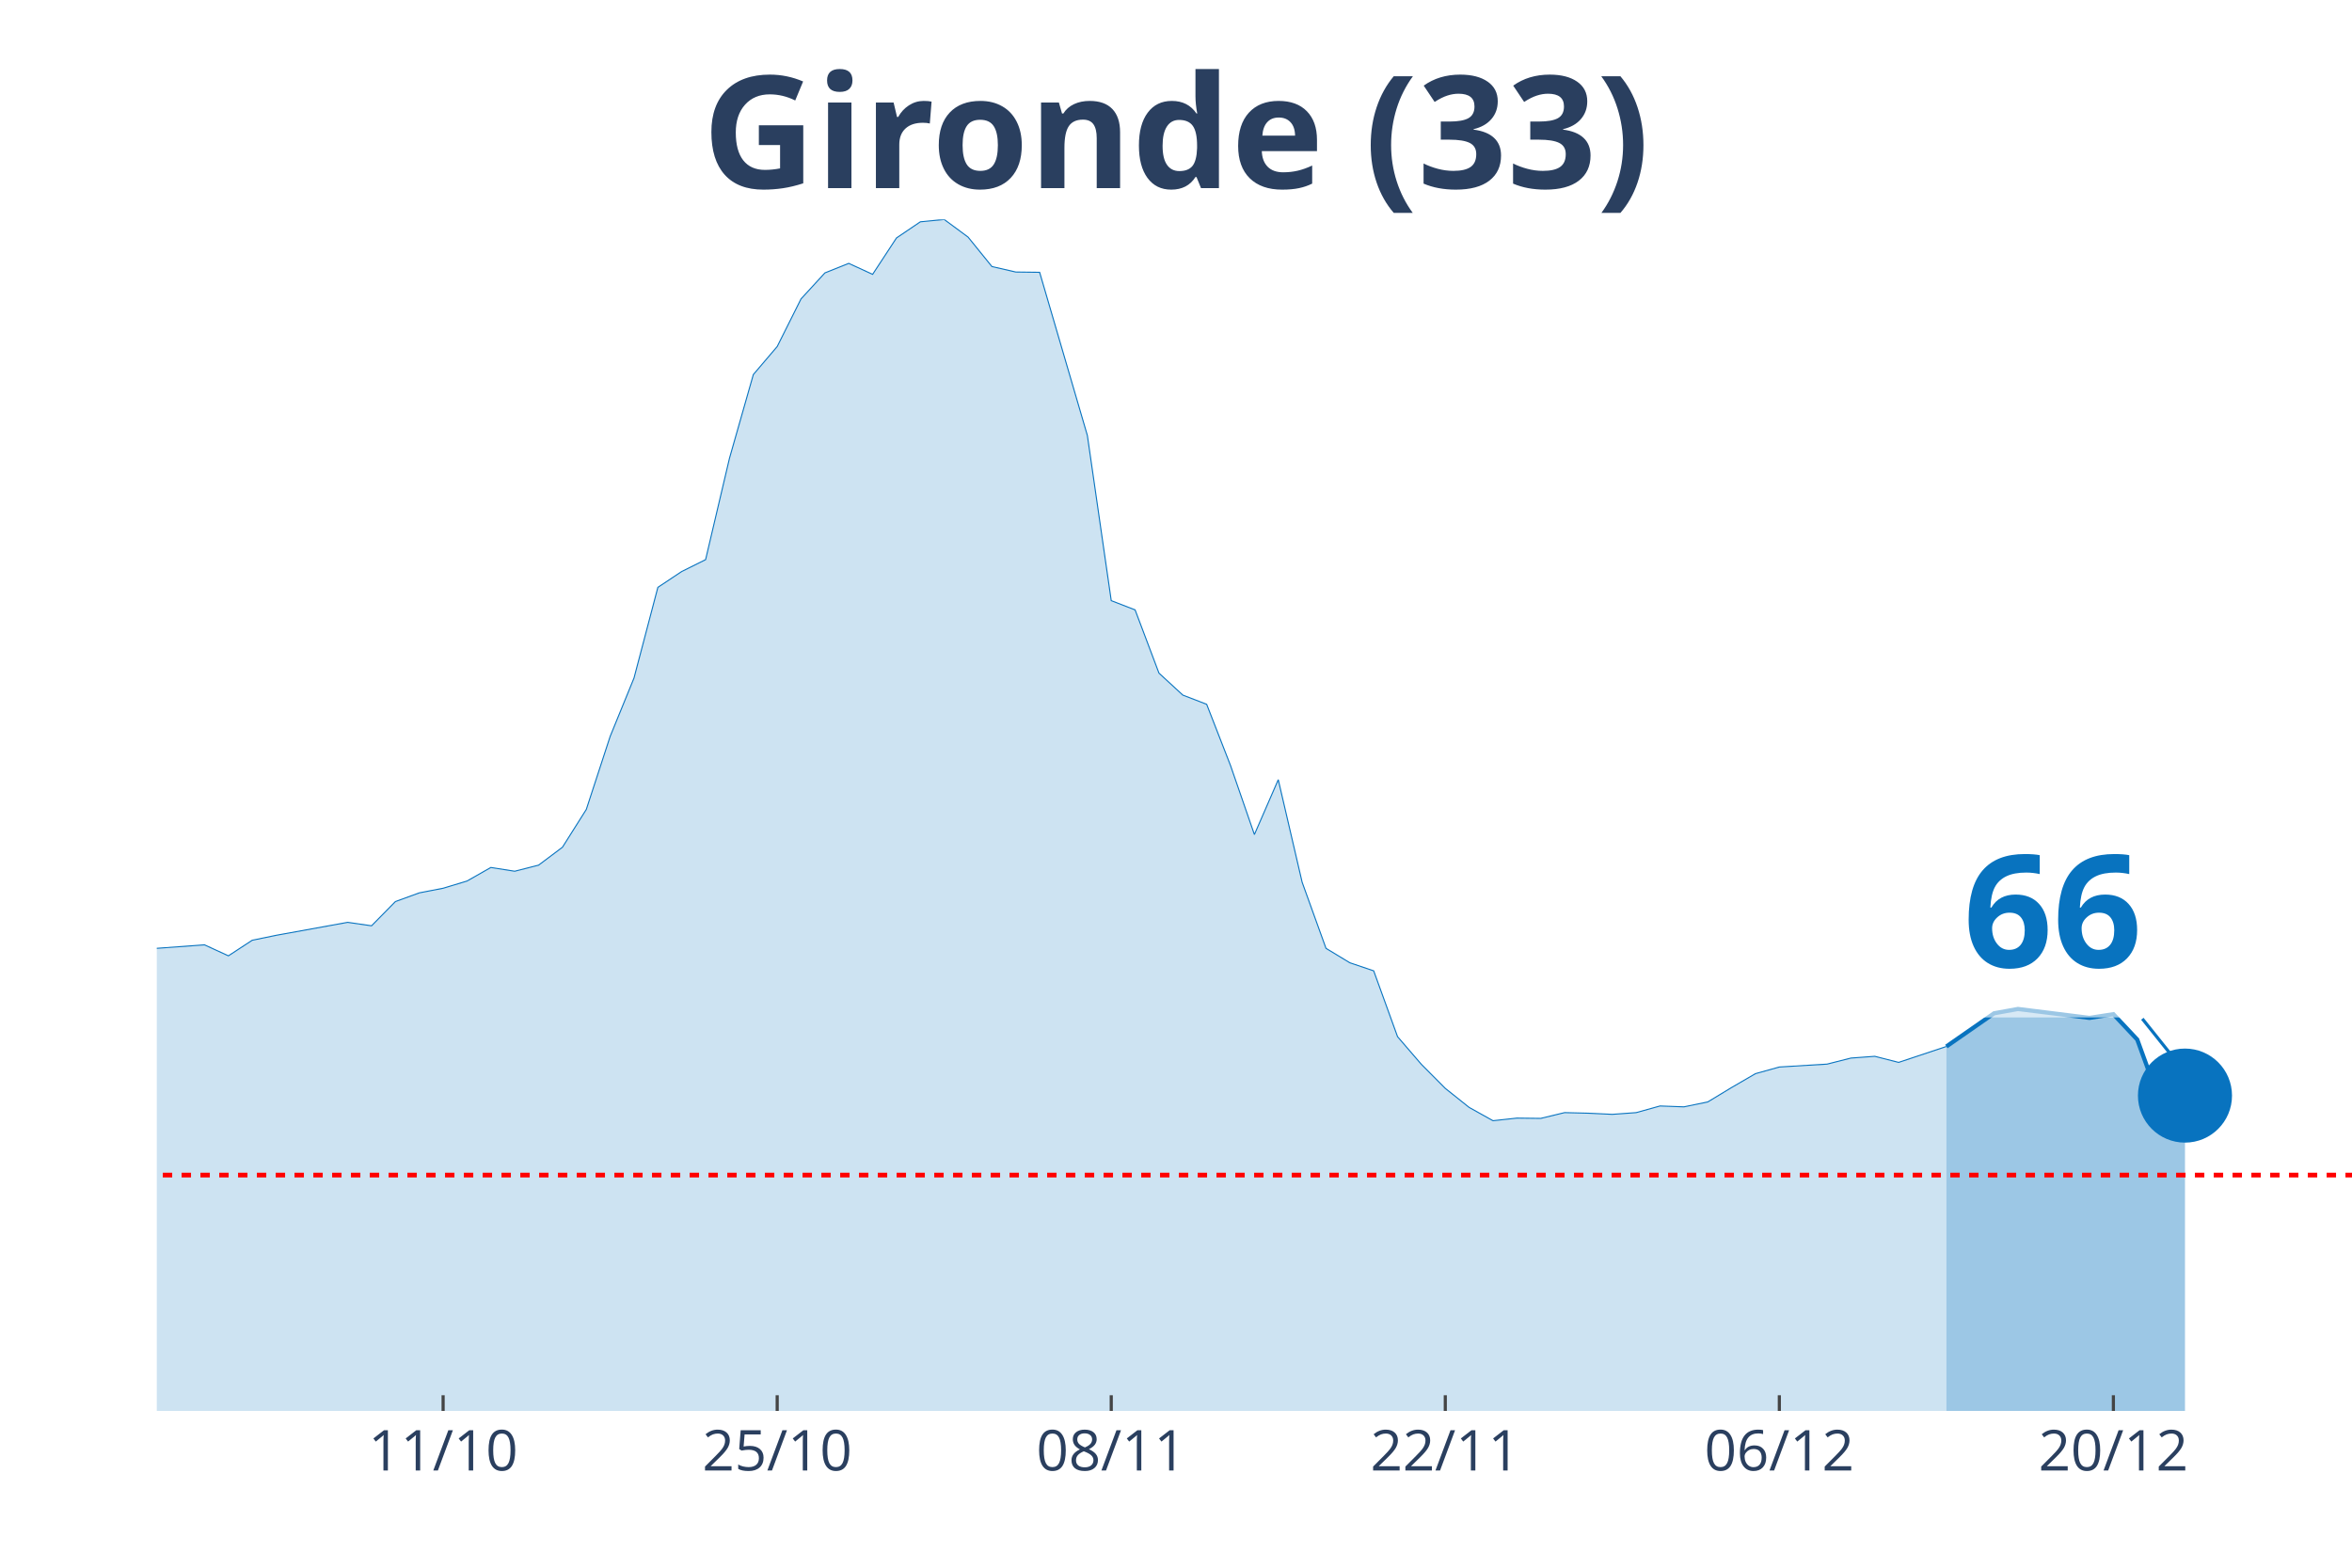
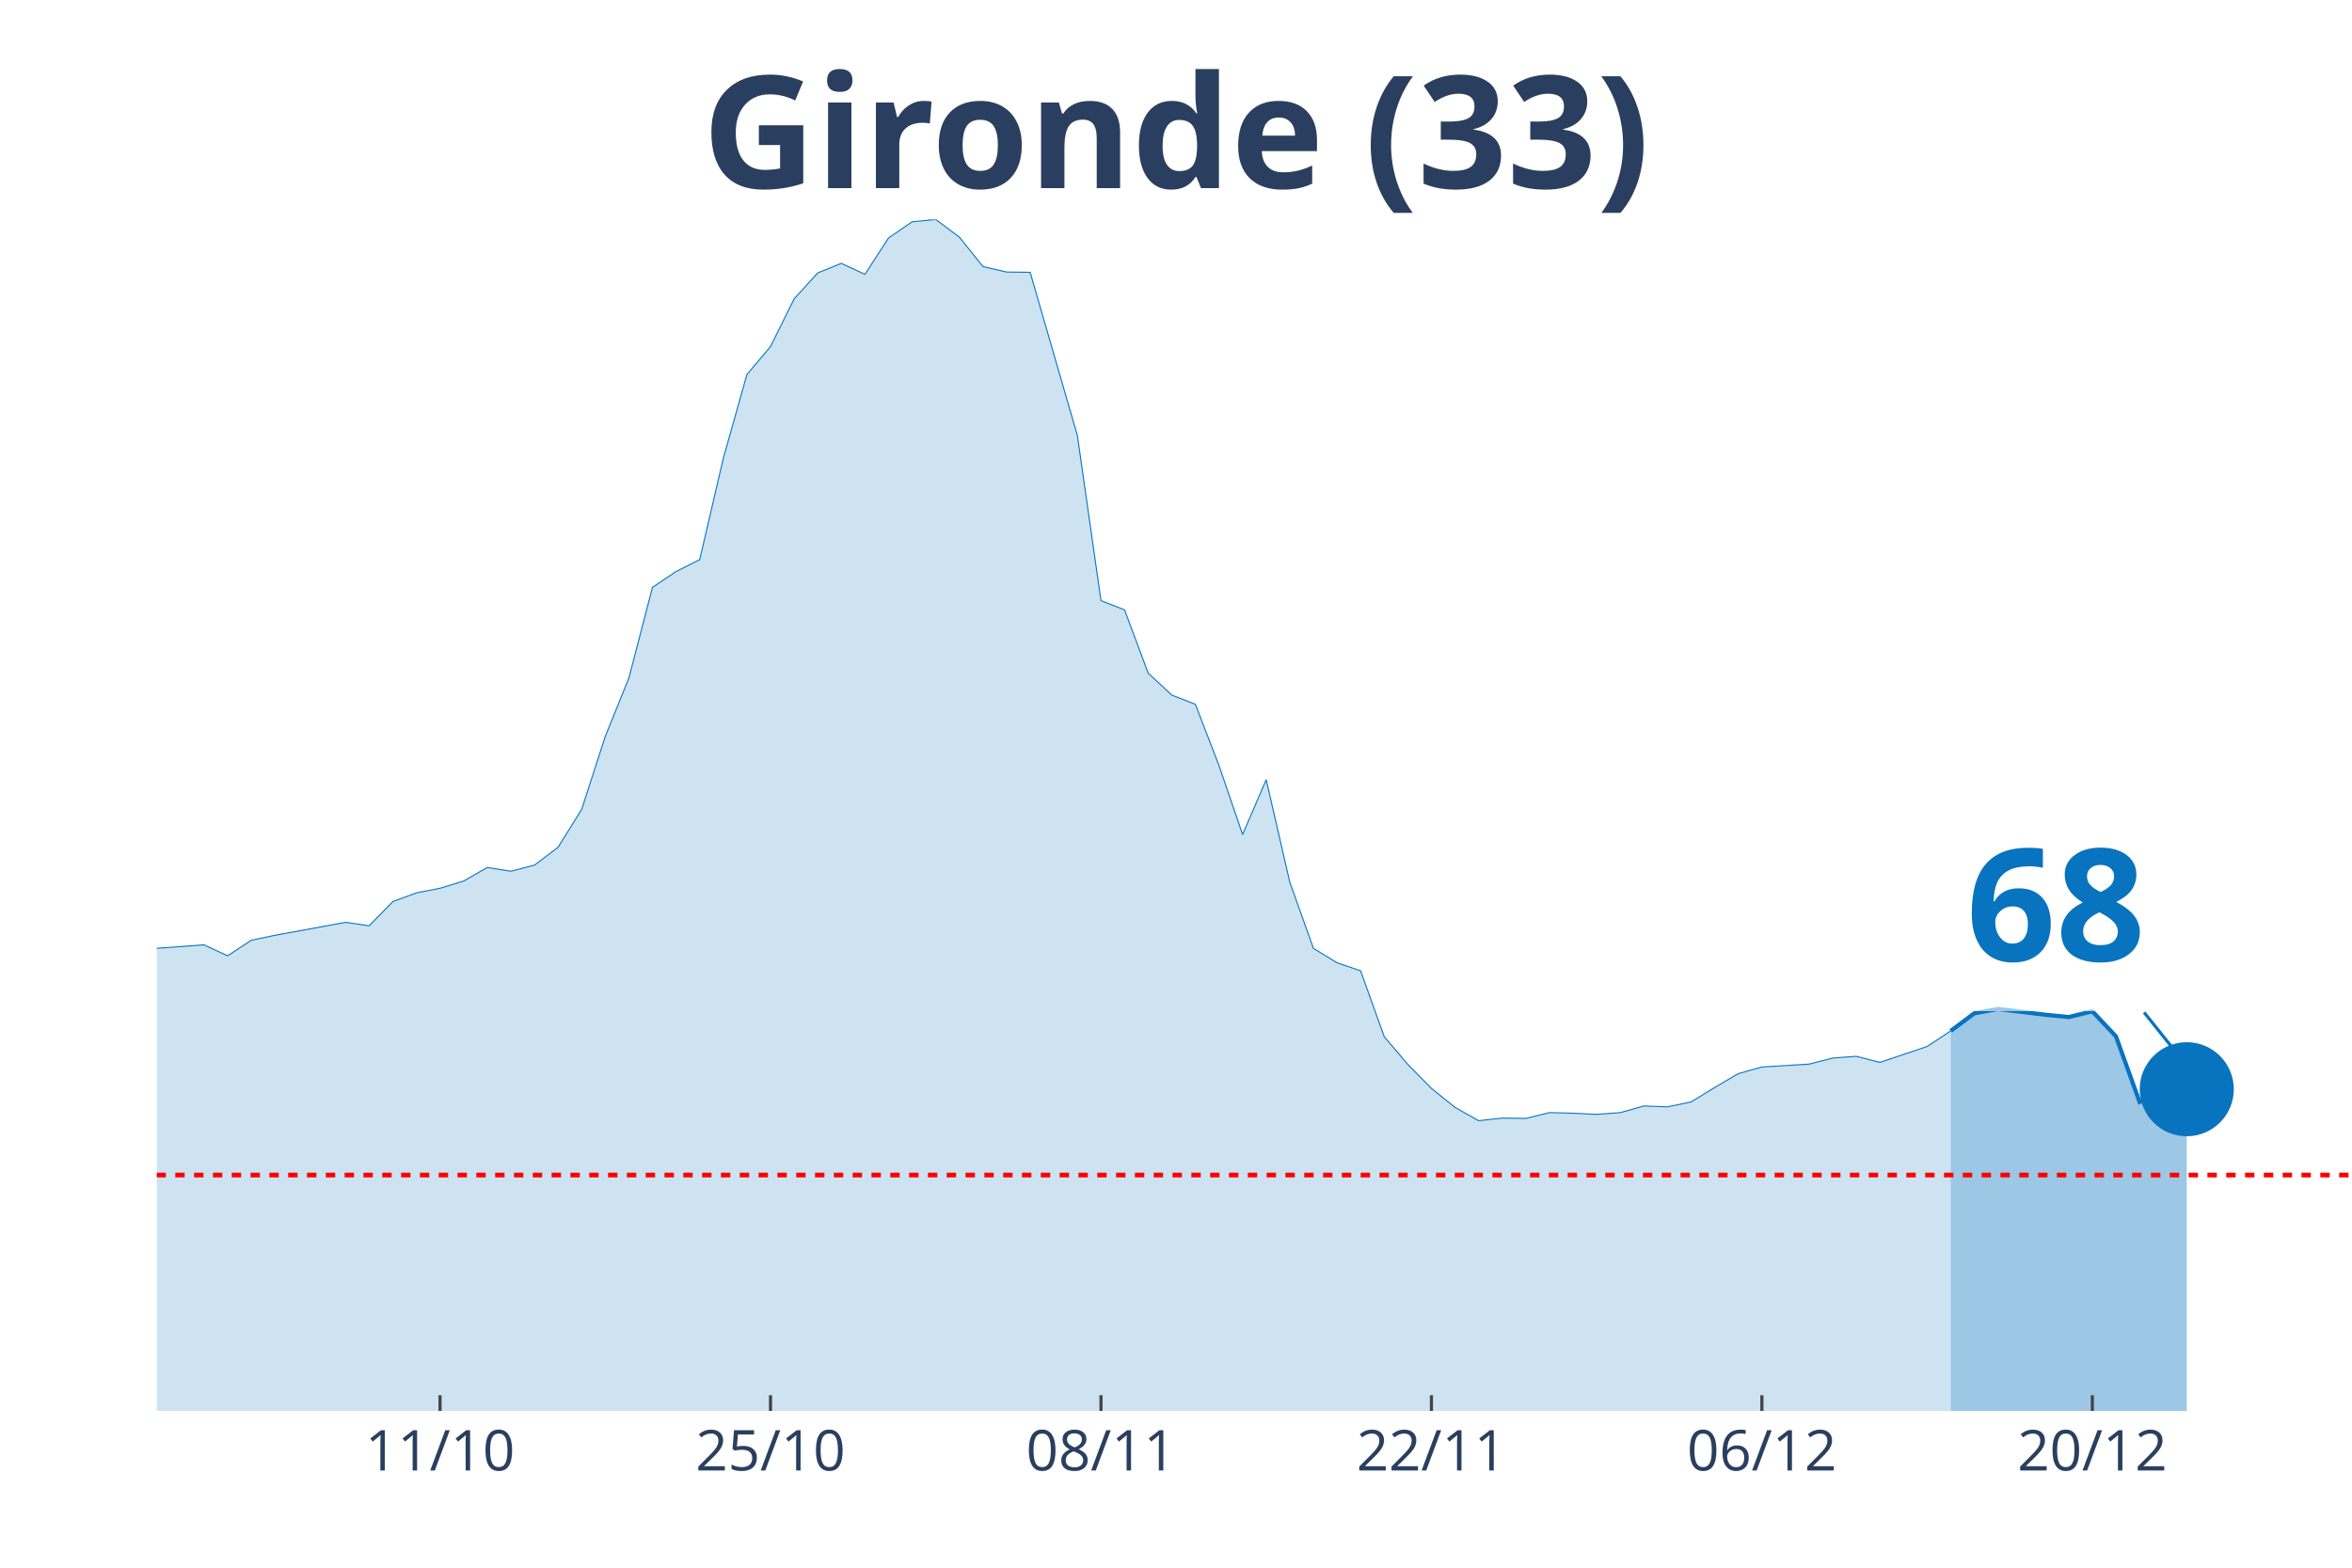
<svg xmlns="http://www.w3.org/2000/svg" class="main-svg" width="1125" height="750" style="" viewBox="0 0 750 500">
  <rect x="0" y="0" width="750" height="500" style="fill: rgb(0, 0, 0); fill-opacity: 0;" />
-   <defs id="defs-c18f5b">
+   <defs id="defs-9dade5">
    <g class="clips">
-       <clipPath id="clipc18f5bxyplot" class="plotclip">
+       <clipPath id="clip9dade5xyplot" class="plotclip">
        <rect width="700" height="380" />
      </clipPath>
-       <clipPath class="axesclip" id="clipc18f5bx">
+       <clipPath class="axesclip" id="clip9dade5x">
        <rect x="50" y="0" width="700" height="500" />
      </clipPath>
-       <clipPath class="axesclip" id="clipc18f5by">
+       <clipPath class="axesclip" id="clip9dade5y">
        <rect x="0" y="70" width="750" height="380" />
      </clipPath>
-       <clipPath class="axesclip" id="clipc18f5bxy">
+       <clipPath class="axesclip" id="clip9dade5xy">
        <rect x="50" y="70" width="700" height="380" />
      </clipPath>
    </g>
    <g class="gradients" />
  </defs>
  <g class="bglayer">
    <rect class="bg" x="50" y="70" width="700" height="380" style="fill: rgb(0, 0, 0); fill-opacity: 0; stroke-width: 0;" />
  </g>
  <g class="layer-below">
    <g class="imagelayer" />
    <g class="shapelayer" />
  </g>
  <g class="cartesianlayer">
    <g class="subplot xy">
      <g class="layer-subplot">
        <g class="shapelayer" />
        <g class="imagelayer" />
      </g>
      <g class="gridlayer">
        <g class="x">
-           <path class="xgrid crisp" transform="translate(141.3,0)" d="M0,70v380" style="stroke: rgb(255, 255, 255); stroke-opacity: 1; stroke-width: 1px;" />
-           <path class="xgrid crisp" transform="translate(247.83,0)" d="M0,70v380" style="stroke: rgb(255, 255, 255); stroke-opacity: 1; stroke-width: 1px;" />
-           <path class="xgrid crisp" transform="translate(354.35,0)" d="M0,70v380" style="stroke: rgb(255, 255, 255); stroke-opacity: 1; stroke-width: 1px;" />
-           <path class="xgrid crisp" transform="translate(460.87,0)" d="M0,70v380" style="stroke: rgb(255, 255, 255); stroke-opacity: 1; stroke-width: 1px;" />
-           <path class="xgrid crisp" transform="translate(567.39,0)" d="M0,70v380" style="stroke: rgb(255, 255, 255); stroke-opacity: 1; stroke-width: 1px;" />
-           <path class="xgrid crisp" transform="translate(673.91,0)" d="M0,70v380" style="stroke: rgb(255, 255, 255); stroke-opacity: 1; stroke-width: 1px;" />
+           <path class="xgrid crisp" transform="translate(140.32,0)" d="M0,70v380" style="stroke: rgb(255, 255, 255); stroke-opacity: 1; stroke-width: 1px;" />
+           <path class="xgrid crisp" transform="translate(245.7,0)" d="M0,70v380" style="stroke: rgb(255, 255, 255); stroke-opacity: 1; stroke-width: 1px;" />
+           <path class="xgrid crisp" transform="translate(351.08,0)" d="M0,70v380" style="stroke: rgb(255, 255, 255); stroke-opacity: 1; stroke-width: 1px;" />
+           <path class="xgrid crisp" transform="translate(456.45,0)" d="M0,70v380" style="stroke: rgb(255, 255, 255); stroke-opacity: 1; stroke-width: 1px;" />
+           <path class="xgrid crisp" transform="translate(561.83,0)" d="M0,70v380" style="stroke: rgb(255, 255, 255); stroke-opacity: 1; stroke-width: 1px;" />
+           <path class="xgrid crisp" transform="translate(667.2,0)" d="M0,70v380" style="stroke: rgb(255, 255, 255); stroke-opacity: 1; stroke-width: 1px;" />
        </g>
        <g class="y" />
      </g>
      <g class="zerolinelayer" />
      <path class="xlines-below" />
      <path class="ylines-below" />
      <g class="overlines-below" />
      <g class="xaxislayer-below" />
      <g class="yaxislayer-below" />
      <g class="overaxes-below" />
-       <g class="plot" transform="translate(50, 70)" clip-path="url('#clipc18f5bxyplot')">
+       <g class="plot" transform="translate(50, 70)" clip-path="url('#clip9dade5xyplot')">
        <g class="scatterlayer mlayer">
-           <g class="trace scatter trace5d8a92" style="stroke-miterlimit: 2;">
+           <g class="trace scatter trace087451" style="stroke-miterlimit: 2;">
            <g class="fills">
              <g>
-                 <path class="js-fill" d="M570.65,380L-1034.78,380L-1034.78,377.61L-730.43,378.43L-722.83,378.34L-532.61,368.21L-525,368.21L-433.7,370.24L-426.09,368.58L-403.26,365.36L-395.65,363.05L-350,342.61L-342.39,328.7L-281.52,239.46L-273.91,212.56L-266.3,195.25L-258.7,191.29L-251.09,190.37L-243.48,169.28L-228.26,128.11L-220.65,126.91L-213.04,116.78L-205.43,119.18L-197.83,118.72L-190.22,114.29L-175,141.28L-167.39,145.15L-159.78,155.65L-152.17,157.95L-144.57,160.99L-136.96,168.17L-129.35,160.71L-121.74,162.37L-114.13,166.24L-106.52,166.05L-98.91,164.4L-91.3,166.79L-83.7,174.9L-76.09,191.93L-68.48,200.87L-60.87,214.04L-53.26,222.14L-45.65,225.18L-30.43,227.85L-22.83,232.92L-15.22,235.87L-7.61,233.01L15.22,231.35L22.83,234.85L30.43,229.88L38.04,228.31L60.87,224.17L68.48,225.27L76.09,217.54L83.7,214.77L91.3,213.3L98.91,211L106.52,206.67L114.13,207.87L121.74,205.93L129.35,200.22L136.96,188.16L144.57,164.86L152.17,146.25L159.78,117.33L167.39,112.27L175,108.49L182.61,76.17L190.22,49.46L197.83,40.52L205.43,25.33L213.04,17.04L220.65,14L228.26,17.5L235.87,5.89L243.48,0.74L251.09,0L258.7,5.62L266.3,15.01L273.91,16.76L281.52,16.85L296.74,68.89L304.35,121.57L311.96,124.52L319.57,144.69L327.17,151.69L334.78,154.63L342.39,174.16L350,196.17L357.61,178.67L365.22,211.37L372.83,232.46L380.43,237.06L388.04,239.64L395.65,260.64L403.26,269.48L410.87,277.13L418.48,283.2L426.09,287.44L433.7,286.61L441.3,286.7L448.91,284.86L456.52,285.05L464.13,285.41L471.74,284.86L479.35,282.74L486.96,283.02L494.57,281.45L502.17,276.85L509.78,272.43L517.39,270.31L532.61,269.39L540.22,267.46L547.83,266.9L555.43,268.84L570.65,263.77" style="fill: rgb(8, 115, 191); fill-opacity: 0.2; stroke-width: 0;" />
+                 <path class="js-fill" d="M572.04,380L-1023.66,380L-1023.66,377.61L-722.58,378.43L-715.05,378.34L-534.41,368.86L-526.88,368.21L-406.45,368.49L-398.92,365.36L-353.76,347.49L-346.24,342.61L-323.66,309.27L-316.13,297.57L-286.02,252.35L-278.49,239.46L-263.44,195.25L-255.91,191.29L-248.39,190.37L-240.86,169.28L-225.81,128.11L-218.28,126.91L-210.75,116.78L-203.23,119.18L-195.7,118.72L-188.17,114.29L-173.12,141.28L-165.59,145.15L-158.06,155.65L-150.54,157.95L-143.01,160.99L-135.48,168.17L-127.96,160.71L-120.43,162.37L-112.9,166.24L-105.38,166.05L-97.85,164.4L-90.32,166.79L-82.8,174.9L-75.27,191.93L-67.74,200.87L-60.22,214.04L-52.69,222.14L-45.16,225.18L-30.11,227.85L-22.58,232.92L-15.05,235.87L-7.53,233.01L15.05,231.35L22.58,234.85L30.11,229.88L37.63,228.31L60.22,224.17L67.74,225.27L75.27,217.54L82.8,214.77L90.32,213.3L97.85,211L105.38,206.67L112.9,207.87L120.43,205.93L127.96,200.22L135.48,188.16L143.01,164.86L150.54,146.25L158.06,117.33L165.59,112.27L173.12,108.49L180.65,76.17L188.17,49.46L195.7,40.52L203.23,25.33L210.75,17.04L218.28,14L225.81,17.5L233.33,5.89L240.86,0.74L248.39,0L255.91,5.62L263.44,15.01L270.97,16.76L278.49,16.85L293.55,68.89L301.08,121.57L308.6,124.52L316.13,144.69L323.66,151.69L331.18,154.63L338.71,174.16L346.24,196.17L353.76,178.67L361.29,211.37L368.82,232.46L376.34,237.06L383.87,239.64L391.4,260.64L398.92,269.48L406.45,277.13L413.98,283.2L421.51,287.44L429.03,286.61L436.56,286.7L444.09,284.86L451.61,285.05L459.14,285.41L466.67,284.86L474.19,282.74L481.72,283.02L489.25,281.45L496.77,276.85L504.3,272.43L511.83,270.31L526.88,269.39L534.41,267.46L541.94,266.9L549.46,268.84L564.52,263.77L572.04,258.8" style="fill: rgb(8, 115, 191); fill-opacity: 0.2; stroke-width: 0;" />
              </g>
            </g>
            <g class="errorbars" />
            <g class="lines">
-               <path class="js-line" d="M-1034.78,377.61L-730.43,378.43L-722.83,378.34L-532.61,368.21L-525,368.21L-433.7,370.24L-426.09,368.58L-403.26,365.36L-395.65,363.05L-350,342.61L-342.39,328.7L-281.52,239.46L-273.91,212.56L-266.3,195.25L-258.7,191.29L-251.09,190.37L-243.48,169.28L-228.26,128.11L-220.65,126.91L-213.04,116.78L-205.43,119.18L-197.83,118.72L-190.22,114.29L-175,141.28L-167.39,145.15L-159.78,155.65L-152.17,157.95L-144.57,160.99L-136.96,168.17L-129.35,160.71L-121.74,162.37L-114.13,166.24L-106.52,166.05L-98.91,164.4L-91.3,166.79L-83.7,174.9L-76.09,191.93L-68.48,200.87L-60.87,214.04L-53.26,222.14L-45.65,225.18L-30.43,227.85L-22.83,232.92L-15.22,235.87L-7.61,233.01L15.22,231.35L22.83,234.85L30.43,229.88L38.04,228.31L60.87,224.17L68.48,225.27L76.09,217.54L83.7,214.77L91.3,213.3L98.91,211L106.52,206.67L114.13,207.87L121.74,205.93L129.35,200.22L136.96,188.16L144.57,164.86L152.17,146.25L159.78,117.33L167.39,112.27L175,108.49L182.61,76.17L190.22,49.46L197.83,40.52L205.43,25.33L213.04,17.04L220.65,14L228.26,17.5L235.87,5.89L243.48,0.74L251.09,0L258.7,5.62L266.3,15.01L273.91,16.76L281.52,16.85L296.74,68.89L304.35,121.57L311.96,124.52L319.57,144.69L327.17,151.69L334.78,154.63L342.39,174.16L350,196.17L357.61,178.67L365.22,211.37L372.83,232.46L380.43,237.06L388.04,239.64L395.65,260.64L403.26,269.48L410.87,277.13L418.48,283.2L426.09,287.44L433.7,286.61L441.3,286.7L448.91,284.86L456.52,285.05L464.13,285.41L471.74,284.86L479.35,282.74L486.96,283.02L494.57,281.45L502.17,276.85L509.78,272.43L517.39,270.31L532.61,269.39L540.22,267.46L547.83,266.9L555.43,268.84L570.65,263.77" style="vector-effect: non-scaling-stroke; fill: none; stroke: rgb(8, 115, 191); stroke-opacity: 1; stroke-width: 0.5px; opacity: 1;" />
+               <path class="js-line" d="M-1023.66,377.61L-722.58,378.43L-715.05,378.34L-534.41,368.86L-526.88,368.21L-406.45,368.49L-398.92,365.36L-353.76,347.49L-346.24,342.61L-323.66,309.27L-316.13,297.57L-286.02,252.35L-278.49,239.46L-263.44,195.25L-255.91,191.29L-248.39,190.37L-240.86,169.28L-225.81,128.11L-218.28,126.91L-210.75,116.78L-203.23,119.18L-195.7,118.72L-188.17,114.29L-173.12,141.28L-165.59,145.15L-158.06,155.65L-150.54,157.95L-143.01,160.99L-135.48,168.17L-127.96,160.71L-120.43,162.37L-112.9,166.24L-105.38,166.05L-97.85,164.4L-90.32,166.79L-82.8,174.9L-75.27,191.93L-67.74,200.87L-60.22,214.04L-52.69,222.14L-45.16,225.18L-30.11,227.85L-22.58,232.92L-15.05,235.87L-7.53,233.01L15.05,231.35L22.58,234.85L30.11,229.88L37.63,228.31L60.22,224.17L67.74,225.27L75.27,217.54L82.8,214.77L90.32,213.3L97.85,211L105.38,206.67L112.9,207.87L120.43,205.93L127.96,200.22L135.48,188.16L143.01,164.86L150.54,146.25L158.06,117.33L165.59,112.27L173.12,108.49L180.65,76.17L188.17,49.46L195.7,40.52L203.23,25.33L210.75,17.04L218.28,14L225.81,17.5L233.33,5.89L240.86,0.74L248.39,0L255.91,5.62L263.44,15.01L270.97,16.76L278.49,16.85L293.55,68.89L301.08,121.57L308.6,124.52L316.13,144.69L323.66,151.69L331.18,154.63L338.71,174.16L346.24,196.17L353.76,178.67L361.29,211.37L368.82,232.46L376.34,237.06L383.87,239.64L391.4,260.64L398.92,269.48L406.45,277.13L413.98,283.2L421.51,287.44L429.03,286.61L436.56,286.7L444.09,284.86L451.61,285.05L459.14,285.41L466.67,284.86L474.19,282.74L481.72,283.02L489.25,281.45L496.77,276.85L504.3,272.43L511.83,270.31L526.88,269.39L534.41,267.46L541.94,266.9L549.46,268.84L564.52,263.77L572.04,258.8" style="vector-effect: non-scaling-stroke; fill: none; stroke: rgb(8, 115, 191); stroke-opacity: 1; stroke-width: 0.5px; opacity: 1;" />
            </g>
            <g class="points" />
            <g class="text" />
          </g>
-           <g class="trace scatter tracedcbcab" style="stroke-miterlimit: 2;">
+           <g class="trace scatter trace5f84e9" style="stroke-miterlimit: 2;">
            <g class="fills">
              <g>
-                 <path class="js-fill" d="M646.74,380L570.65,380L570.65,263.77L585.87,253.18L593.48,251.8L616.3,254.65L623.91,253.46L631.52,261.56L639.13,282.47L646.74,279.43" style="fill: rgb(8, 115, 191); fill-opacity: 0.4; stroke-width: 0;" />
+                 <path class="js-fill" d="M647.31,380L572.04,380L572.04,258.8L579.57,253.18L587.1,251.8L602.15,253.64L609.68,254.38L617.2,252.54L624.73,260.55L632.26,281.45L639.78,278.32L647.31,277.4" style="fill: rgb(8, 115, 191); fill-opacity: 0.4; stroke-width: 0;" />
              </g>
            </g>
            <g class="errorbars" />
            <g class="lines">
-               <path class="js-line" d="M570.65,263.77L585.87,253.18L593.48,251.8L616.3,254.65L623.91,253.46L631.52,261.56L639.13,282.47L646.74,279.43" style="vector-effect: non-scaling-stroke; fill: none; stroke: rgb(8, 115, 191); stroke-opacity: 1; stroke-width: 2px; opacity: 1;" />
+               <path class="js-line" d="M572.04,258.8L579.57,253.18L587.1,251.8L602.15,253.64L609.68,254.38L617.2,252.54L624.73,260.55L632.26,281.45L639.78,278.32L647.31,277.4" style="vector-effect: non-scaling-stroke; fill: none; stroke: rgb(8, 115, 191); stroke-opacity: 1; stroke-width: 2px; opacity: 1;" />
            </g>
            <g class="points" />
            <g class="text" />
          </g>
-           <g class="trace scatter tracef6943e" style="stroke-miterlimit: 2; opacity: 1;">
+           <g class="trace scatter trace96b30b" style="stroke-miterlimit: 2; opacity: 1;">
            <g class="fills" />
            <g class="errorbars" />
            <g class="lines" />
            <g class="points">
-               <path class="point" transform="translate(646.74,279.43)" d="M15,0A15,15 0 1,1 0,-15A15,15 0 0,1 15,0Z" style="opacity: 1; stroke-width: 0px; fill: rgb(8, 115, 191); fill-opacity: 1;" />
+               <path class="point" transform="translate(647.31,277.4)" d="M15,0A15,15 0 1,1 0,-15A15,15 0 0,1 15,0Z" style="opacity: 1; stroke-width: 0px; fill: rgb(8, 115, 191); fill-opacity: 1;" />
            </g>
            <g class="text" />
          </g>
        </g>
      </g>
      <g class="overplot" />
      <path class="xlines-above crisp" style="fill: none; stroke-width: 1px; stroke: rgb(0, 0, 0); stroke-opacity: 0;" d="" />
      <path class="ylines-above crisp" style="fill: none;" d="M0,0" />
      <g class="overlines-above" />
      <g class="xaxislayer-above">
-         <path class="xtick ticks crisp" d="M0,450v-5" transform="translate(141.3,0)" style="stroke: rgb(68, 68, 68); stroke-opacity: 1; stroke-width: 1px;" />
-         <path class="xtick ticks crisp" d="M0,450v-5" transform="translate(247.83,0)" style="stroke: rgb(68, 68, 68); stroke-opacity: 1; stroke-width: 1px;" />
-         <path class="xtick ticks crisp" d="M0,450v-5" transform="translate(354.35,0)" style="stroke: rgb(68, 68, 68); stroke-opacity: 1; stroke-width: 1px;" />
-         <path class="xtick ticks crisp" d="M0,450v-5" transform="translate(460.87,0)" style="stroke: rgb(68, 68, 68); stroke-opacity: 1; stroke-width: 1px;" />
-         <path class="xtick ticks crisp" d="M0,450v-5" transform="translate(567.39,0)" style="stroke: rgb(68, 68, 68); stroke-opacity: 1; stroke-width: 1px;" />
-         <path class="xtick ticks crisp" d="M0,450v-5" transform="translate(673.91,0)" style="stroke: rgb(68, 68, 68); stroke-opacity: 1; stroke-width: 1px;" />
+         <path class="xtick ticks crisp" d="M0,450v-5" transform="translate(140.32,0)" style="stroke: rgb(68, 68, 68); stroke-opacity: 1; stroke-width: 1px;" />
+         <path class="xtick ticks crisp" d="M0,450v-5" transform="translate(245.7,0)" style="stroke: rgb(68, 68, 68); stroke-opacity: 1; stroke-width: 1px;" />
+         <path class="xtick ticks crisp" d="M0,450v-5" transform="translate(351.08,0)" style="stroke: rgb(68, 68, 68); stroke-opacity: 1; stroke-width: 1px;" />
+         <path class="xtick ticks crisp" d="M0,450v-5" transform="translate(456.45,0)" style="stroke: rgb(68, 68, 68); stroke-opacity: 1; stroke-width: 1px;" />
+         <path class="xtick ticks crisp" d="M0,450v-5" transform="translate(561.83,0)" style="stroke: rgb(68, 68, 68); stroke-opacity: 1; stroke-width: 1px;" />
+         <path class="xtick ticks crisp" d="M0,450v-5" transform="translate(667.2,0)" style="stroke: rgb(68, 68, 68); stroke-opacity: 1; stroke-width: 1px;" />
        <g class="xtick">
-           <text text-anchor="middle" x="0" y="469" transform="translate(141.3,0)" style="font-family: 'Open Sans', verdana, arial, sans-serif; font-size: 18px; fill: rgb(42, 63, 95); fill-opacity: 1; white-space: pre;">11/10</text>
+           <text text-anchor="middle" x="0" y="469" transform="translate(140.32,0)" style="font-family: 'Open Sans', verdana, arial, sans-serif; font-size: 18px; fill: rgb(42, 63, 95); fill-opacity: 1; white-space: pre;">11/10</text>
        </g>
        <g class="xtick">
-           <text text-anchor="middle" x="0" y="469" transform="translate(247.83,0)" style="font-family: 'Open Sans', verdana, arial, sans-serif; font-size: 18px; fill: rgb(42, 63, 95); fill-opacity: 1; white-space: pre;">25/10</text>
+           <text text-anchor="middle" x="0" y="469" transform="translate(245.7,0)" style="font-family: 'Open Sans', verdana, arial, sans-serif; font-size: 18px; fill: rgb(42, 63, 95); fill-opacity: 1; white-space: pre;">25/10</text>
        </g>
        <g class="xtick">
-           <text text-anchor="middle" x="0" y="469" transform="translate(354.35,0)" style="font-family: 'Open Sans', verdana, arial, sans-serif; font-size: 18px; fill: rgb(42, 63, 95); fill-opacity: 1; white-space: pre;">08/11</text>
+           <text text-anchor="middle" x="0" y="469" transform="translate(351.08,0)" style="font-family: 'Open Sans', verdana, arial, sans-serif; font-size: 18px; fill: rgb(42, 63, 95); fill-opacity: 1; white-space: pre;">08/11</text>
        </g>
        <g class="xtick">
-           <text text-anchor="middle" x="0" y="469" transform="translate(460.87,0)" style="font-family: 'Open Sans', verdana, arial, sans-serif; font-size: 18px; fill: rgb(42, 63, 95); fill-opacity: 1; white-space: pre;">22/11</text>
+           <text text-anchor="middle" x="0" y="469" transform="translate(456.45,0)" style="font-family: 'Open Sans', verdana, arial, sans-serif; font-size: 18px; fill: rgb(42, 63, 95); fill-opacity: 1; white-space: pre;">22/11</text>
        </g>
        <g class="xtick">
-           <text text-anchor="middle" x="0" y="469" transform="translate(567.39,0)" style="font-family: 'Open Sans', verdana, arial, sans-serif; font-size: 18px; fill: rgb(42, 63, 95); fill-opacity: 1; white-space: pre;">06/12</text>
+           <text text-anchor="middle" x="0" y="469" transform="translate(561.83,0)" style="font-family: 'Open Sans', verdana, arial, sans-serif; font-size: 18px; fill: rgb(42, 63, 95); fill-opacity: 1; white-space: pre;">06/12</text>
        </g>
        <g class="xtick">
-           <text text-anchor="middle" x="0" y="469" transform="translate(673.91,0)" style="font-family: 'Open Sans', verdana, arial, sans-serif; font-size: 18px; fill: rgb(42, 63, 95); fill-opacity: 1; white-space: pre;">20/12</text>
+           <text text-anchor="middle" x="0" y="469" transform="translate(667.2,0)" style="font-family: 'Open Sans', verdana, arial, sans-serif; font-size: 18px; fill: rgb(42, 63, 95); fill-opacity: 1; white-space: pre;">20/12</text>
        </g>
      </g>
      <g class="yaxislayer-above" />
      <g class="overaxes-above" />
    </g>
  </g>
  <g class="polarlayer" />
  <g class="ternarylayer" />
  <g class="geolayer" />
  <g class="funnelarealayer" />
  <g class="pielayer" />
  <g class="treemaplayer" />
  <g class="sunburstlayer" />
  <g class="glimages" />
-   <defs id="topdefs-c18f5b">
+   <defs id="topdefs-9dade5">
    <g class="clips" />
  </defs>
  <g class="layer-above">
    <g class="imagelayer" />
    <g class="shapelayer">
-       <path data-index="0" fill-rule="evenodd" d="M-4226.09,374.78L1335.87,374.78" clip-path="url('#clipc18f5bxy')" style="opacity: 1; stroke: rgb(255, 0, 0); stroke-opacity: 1; fill: rgb(0, 0, 0); fill-opacity: 0; stroke-dasharray: 3px, 3px; stroke-width: 1.5px;" />
+       <path data-index="0" fill-rule="evenodd" d="M-4180.11,374.78L1322.04,374.78" clip-path="url('#clip9dade5xy')" style="opacity: 1; stroke: rgb(255, 0, 0); stroke-opacity: 1; fill: rgb(0, 0, 0); fill-opacity: 0; stroke-dasharray: 3px, 3px; stroke-width: 1.5px;" />
    </g>
  </g>
  <g class="infolayer">
    <g class="g-gtitle">
      <text class="gtitle" x="375" y="25" text-anchor="middle" dy="0.7em" style="font-family: 'Open Sans', verdana, arial, sans-serif; font-size: 50px; fill: rgb(42, 63, 95); opacity: 1; font-weight: normal; white-space: pre;">
        <tspan style="font-weight:bold">Gironde (33)</tspan>
      </text>
    </g>
    <g class="g-xtitle" />
    <g class="annotation" data-index="0" style="opacity: 1;">
-       <g class="annotation-text-g" transform="rotate(0,654.74,289.43)">
-         <g class="cursor-pointer" transform="translate(611, 253)">
+       <g class="annotation-text-g" transform="rotate(0,655.31,287.4)">
+         <g class="cursor-pointer" transform="translate(612, 251)">
          <rect class="bg" x="0.5" y="0.5" width="86" height="71" style="stroke-width: 1px; stroke: rgb(0, 0, 0); stroke-opacity: 0; fill: rgb(255, 255, 255); fill-opacity: 0.6;" />
          <text class="annotation-text" text-anchor="middle" x="43.531" y="55.5" style="font-family: 'Open Sans', verdana, arial, sans-serif; font-size: 50px; fill: rgb(8, 115, 191); fill-opacity: 1; white-space: pre;">
-             <tspan style="font-weight:bold">66 </tspan>
+             <tspan style="font-weight:bold">68 </tspan>
          </text>
        </g>
      </g>
      <g class="annotation-arrow-g" style="opacity: 1;">
-         <path d="M683.14,324.93L694.74,339.43" style="stroke-width: 1px; stroke: rgb(8, 115, 191); stroke-opacity: 1; stroke-dasharray: 0px, 0px, 18.569px, 18.569px;" />
+         <path d="M683.71,322.9L695.31,337.4" style="stroke-width: 1px; stroke: rgb(8, 115, 191); stroke-opacity: 1; stroke-dasharray: 0px, 0px, 18.569px, 18.569px;" />
      </g>
    </g>
  </g>
</svg>
